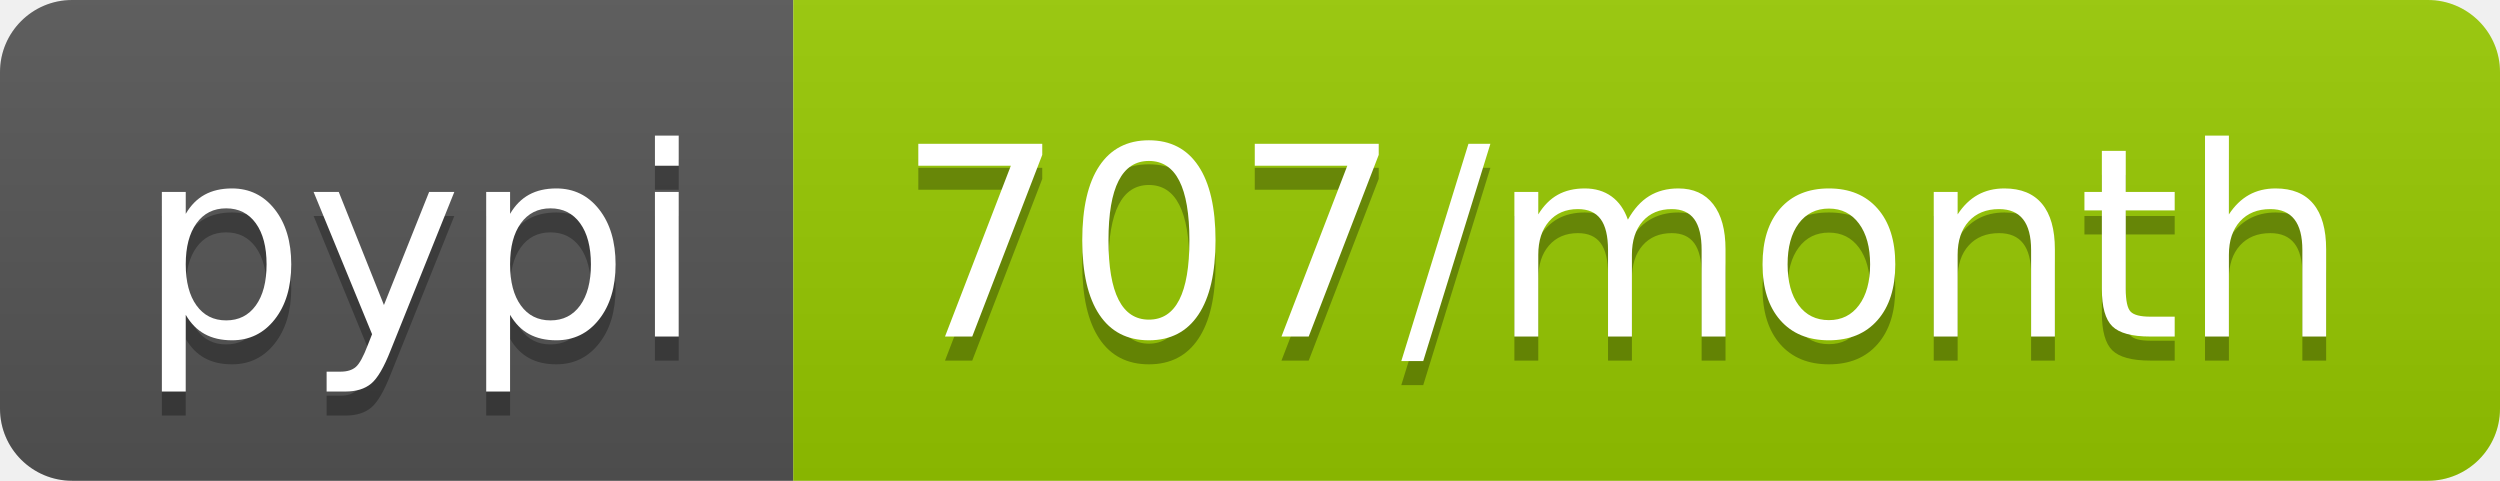
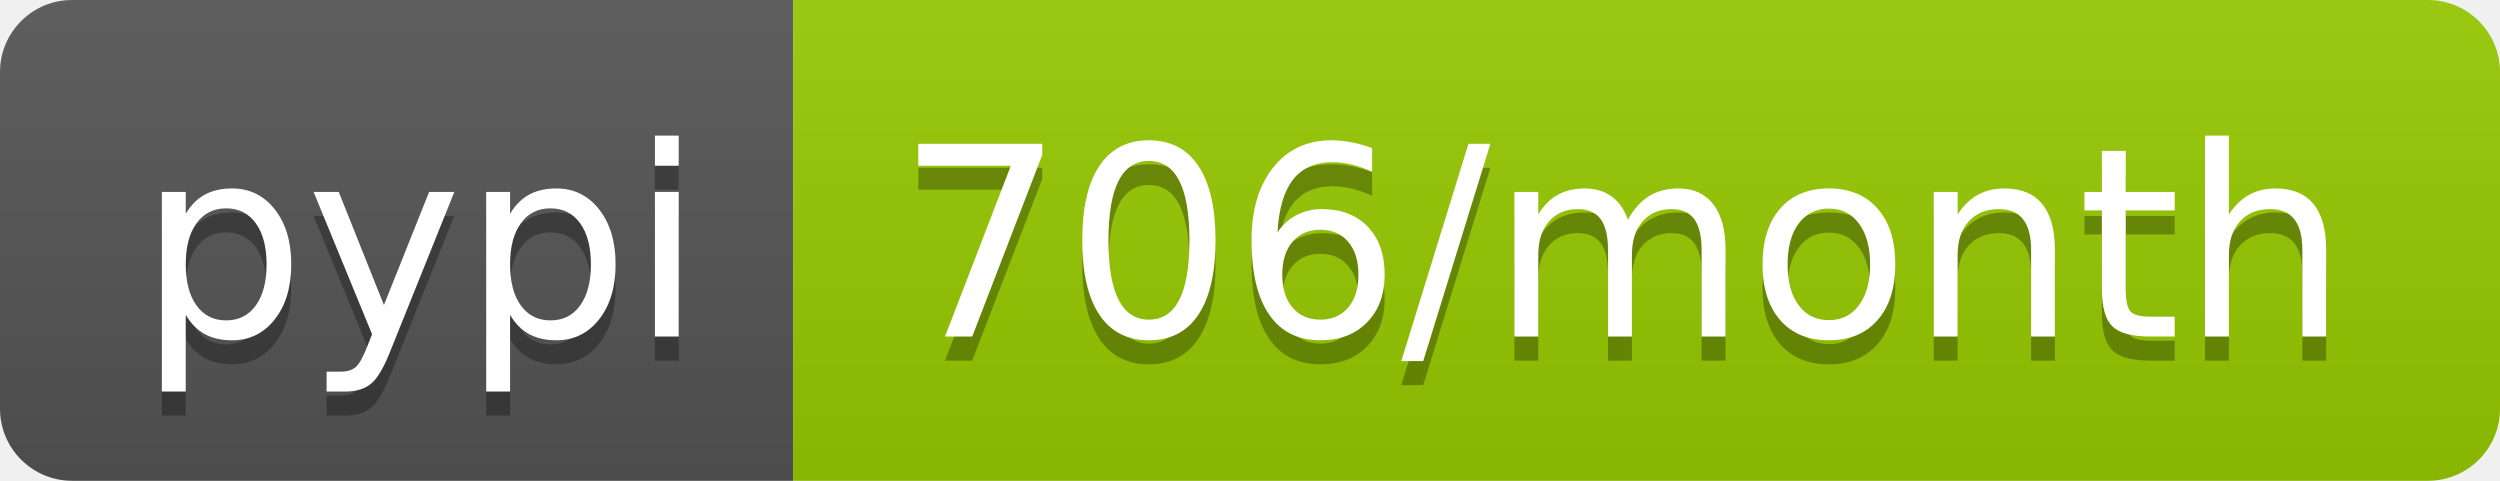
- <svg xmlns="http://www.w3.org/2000/svg" width="104" height="20" role="img" aria-label="pypi: 707/month">
+ <svg xmlns="http://www.w3.org/2000/svg" width="104" height="20" role="img" aria-label="pypi: 706/month">
  <linearGradient id="s" x2="0" y2="100%">
    <stop offset="0" stop-color="#bbb" stop-opacity=".1" />
    <stop offset="1" stop-opacity=".1" />
  </linearGradient>
  <clipPath id="r">
    <rect width="104" height="20" rx="3" fill="#fff" />
  </clipPath>
  <g clip-path="url(#r)">
    <rect width="33" height="20" fill="#555" />
    <rect x="33" width="71" height="20" fill="#97ca00" />
    <rect width="104" height="20" fill="url(#s)" />
  </g>
  <g fill="#fff" text-anchor="middle" font-family="Verdana,Geneva,DejaVu Sans,sans-serif" text-rendering="geometricPrecision" font-size="110">
    <text aria-hidden="true" x="175" y="150" fill="#010101" fill-opacity=".3" transform="scale(.1)" textLength="230">pypi</text>
    <text x="175" y="140" transform="scale(.1)" fill="#fff" textLength="230">pypi</text>
-     <text aria-hidden="true" x="675" y="150" fill="#010101" fill-opacity=".3" transform="scale(.1)" textLength="610">707/month</text>
-     <text x="675" y="140" transform="scale(.1)" fill="#fff" textLength="610">707/month</text>
+     <text aria-hidden="true" x="675" y="150" fill="#010101" fill-opacity=".3" transform="scale(.1)" textLength="610">706/month</text>
+     <text x="675" y="140" transform="scale(.1)" fill="#fff" textLength="610">706/month</text>
  </g>
</svg>
